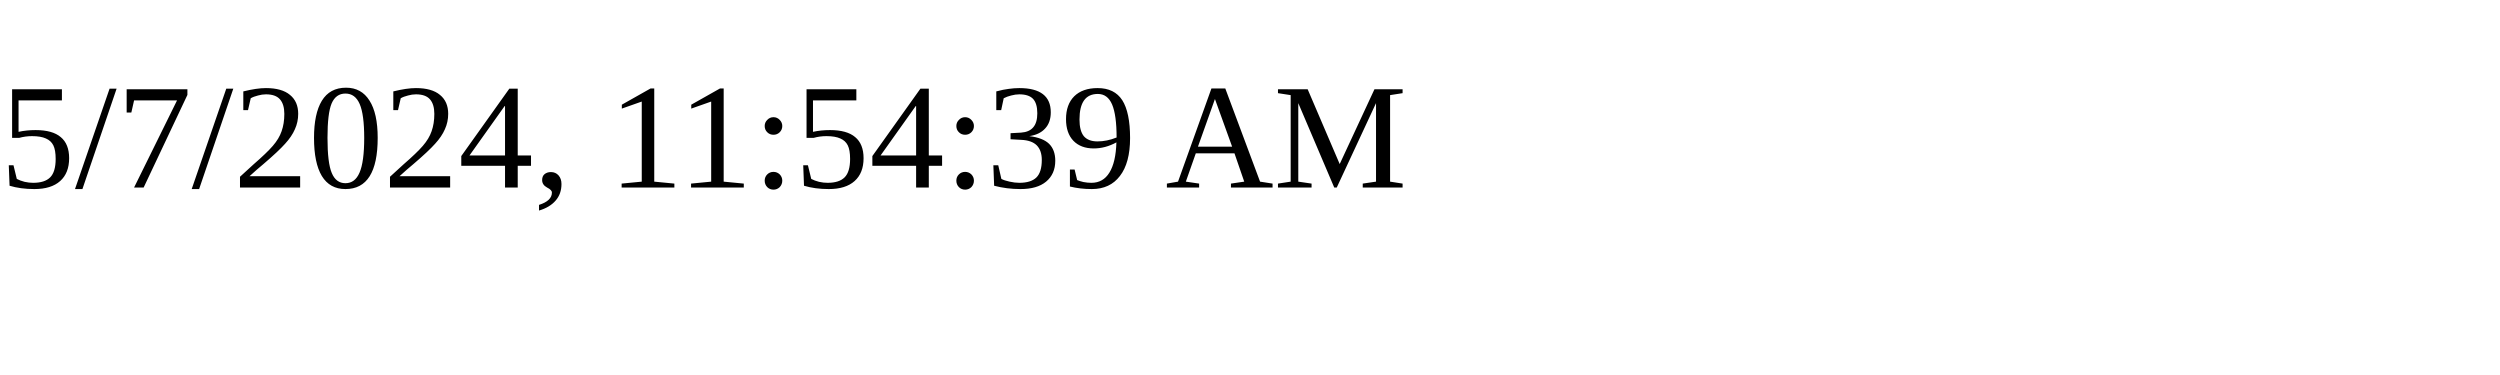
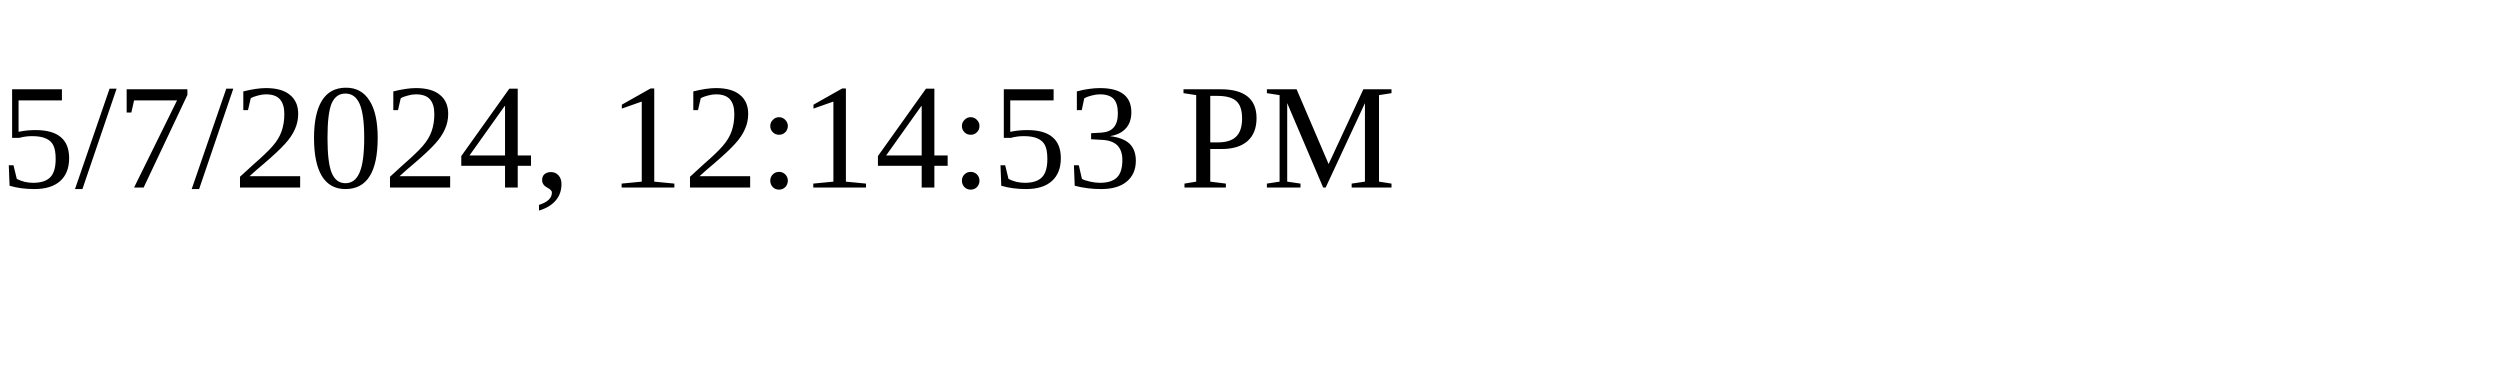
<svg xmlns="http://www.w3.org/2000/svg" height="30" width="200">
-   <text x="0" y="15">5/7/2024, 11:54:39 AM</text>
+   <text x="0" y="15">5/7/2024, 12:14:53 PM</text>
</svg>
